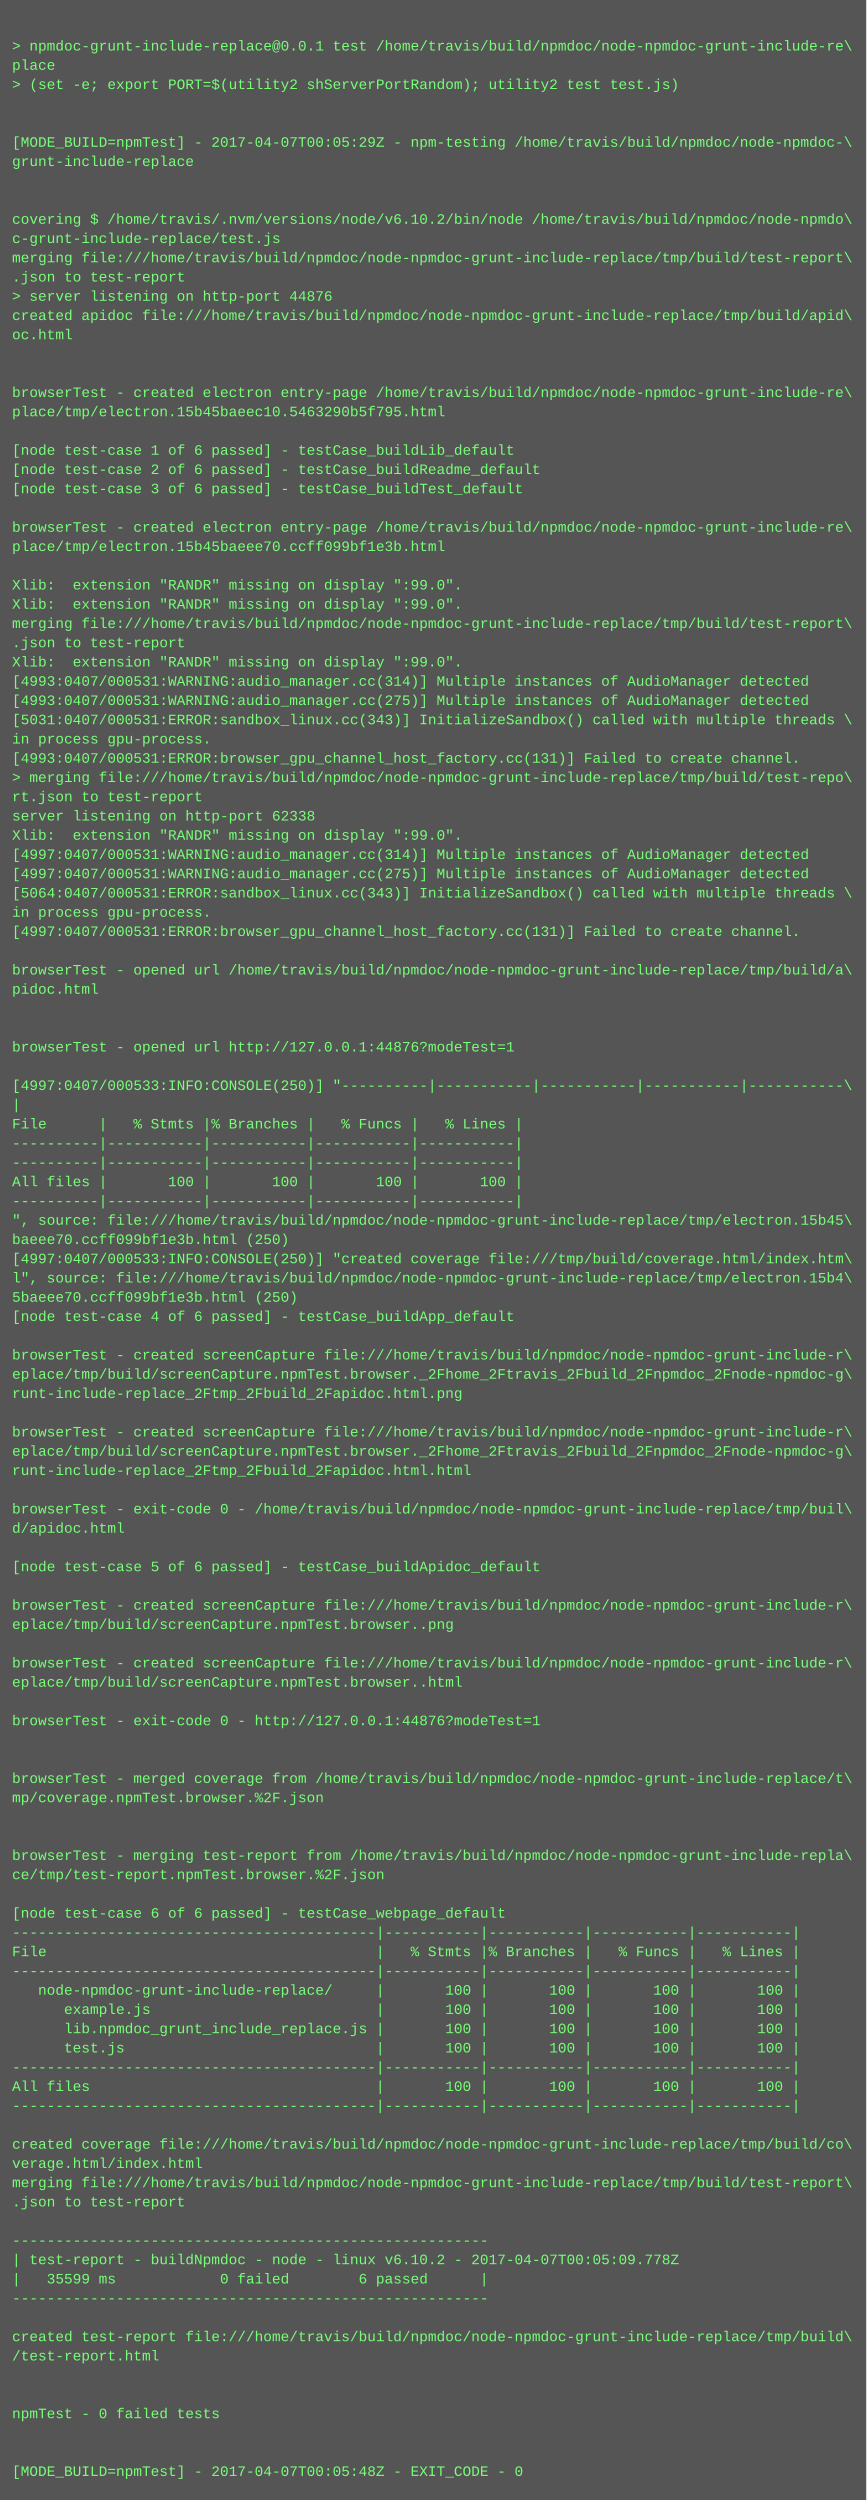
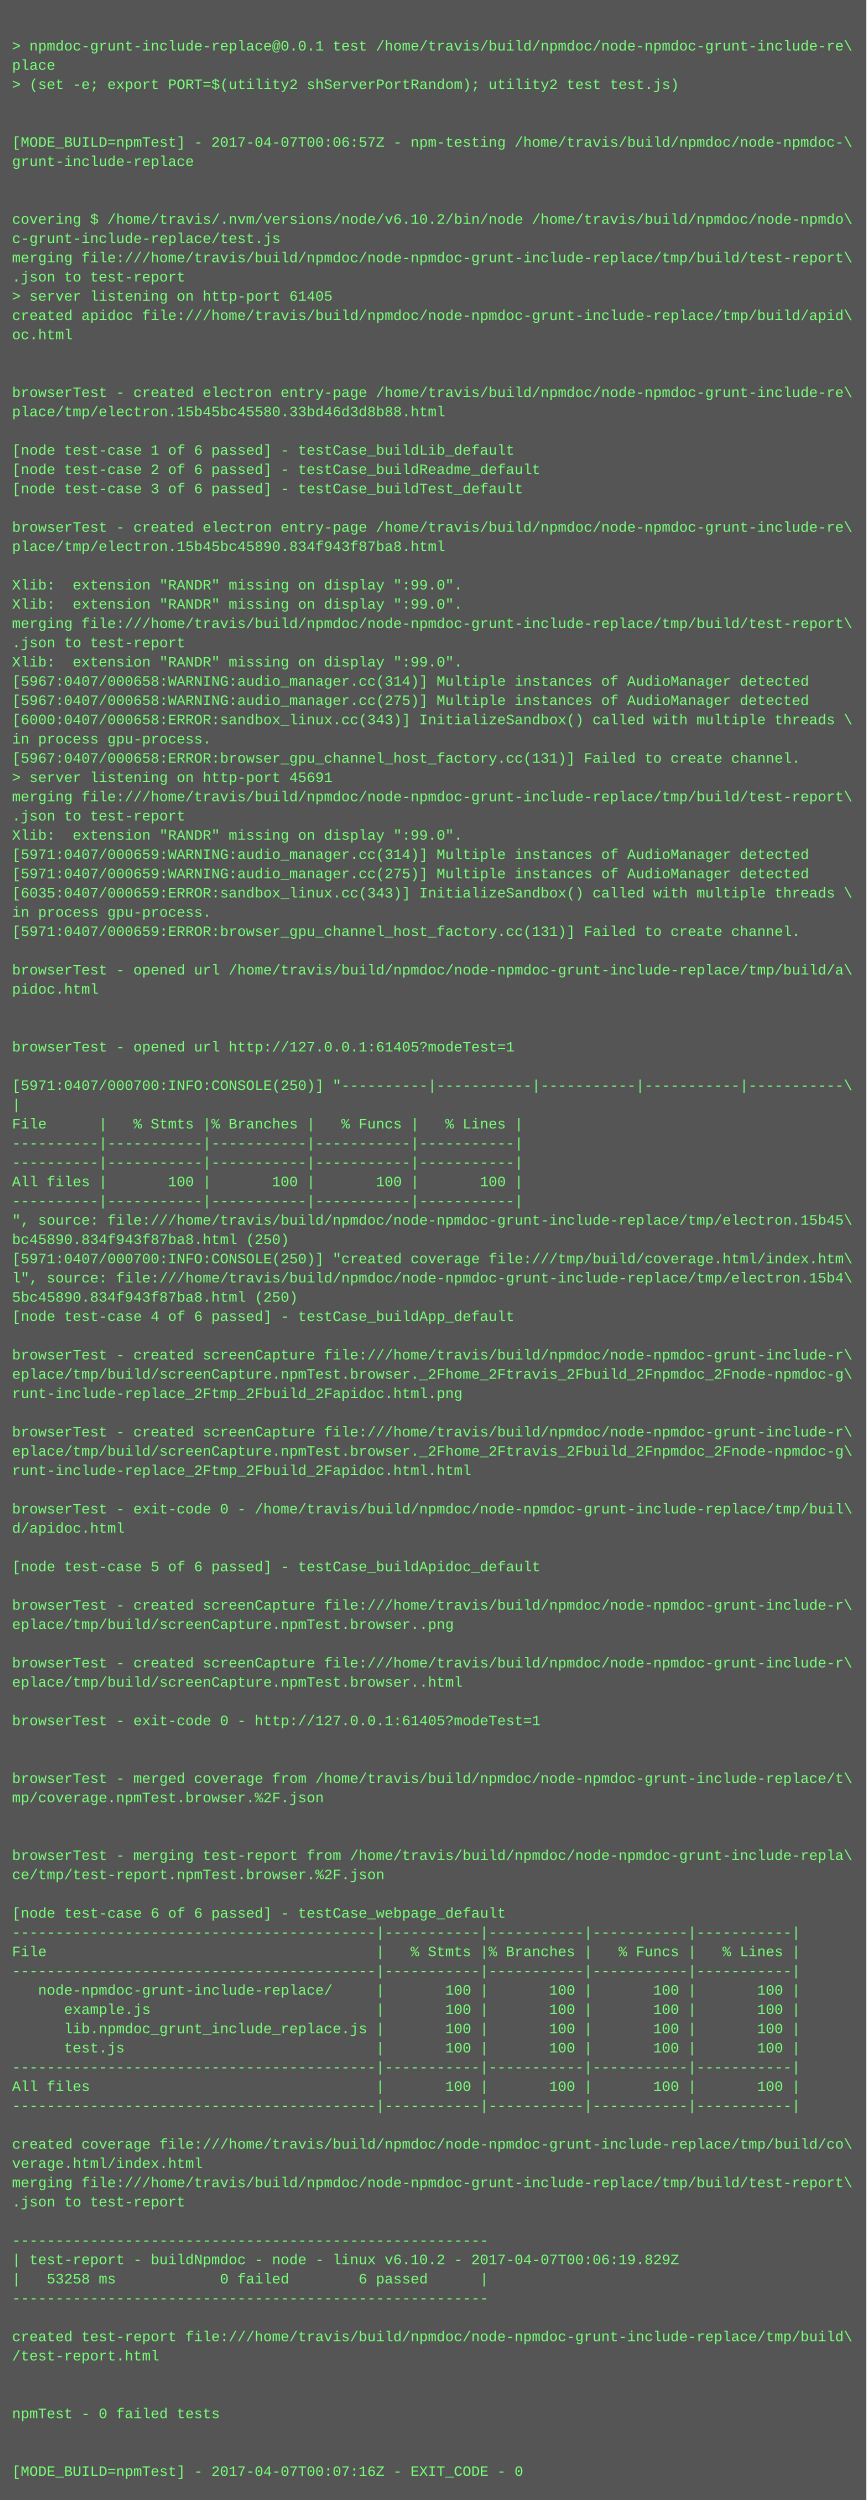
<svg xmlns="http://www.w3.org/2000/svg" height="2078" width="720">
  <rect height="2078" fill="#555" width="720" />
  <text fill="#7f7" font-family="Courier New" font-size="12" xml:space="preserve">
    <tspan x="10" y="26" />
    <tspan x="10" y="42">&gt; npmdoc-grunt-include-replace@0.0.1 test /home/travis/build/npmdoc/node-npmdoc-grunt-include-re\</tspan>
    <tspan x="10" y="58">place</tspan>
    <tspan x="10" y="74">&gt; (set -e; export PORT=$(utility2 shServerPortRandom); utility2 test test.js)</tspan>
    <tspan x="10" y="90" />
    <tspan x="10" y="106" />
-     <tspan x="10" y="122">[MODE_BUILD=npmTest] - 2017-04-07T00:05:29Z - npm-testing /home/travis/build/npmdoc/node-npmdoc-\</tspan>
+     <tspan x="10" y="122">[MODE_BUILD=npmTest] - 2017-04-07T00:06:57Z - npm-testing /home/travis/build/npmdoc/node-npmdoc-\</tspan>
    <tspan x="10" y="138">grunt-include-replace</tspan>
    <tspan x="10" y="154" />
    <tspan x="10" y="170" />
    <tspan x="10" y="186">covering $ /home/travis/.nvm/versions/node/v6.10.2/bin/node /home/travis/build/npmdoc/node-npmdo\</tspan>
    <tspan x="10" y="202">c-grunt-include-replace/test.js</tspan>
    <tspan x="10" y="218">merging file:///home/travis/build/npmdoc/node-npmdoc-grunt-include-replace/tmp/build/test-report\</tspan>
    <tspan x="10" y="234">.json to test-report</tspan>
-     <tspan x="10" y="250">&gt; server listening on http-port 44876</tspan>
+     <tspan x="10" y="250">&gt; server listening on http-port 61405</tspan>
    <tspan x="10" y="266">created apidoc file:///home/travis/build/npmdoc/node-npmdoc-grunt-include-replace/tmp/build/apid\</tspan>
    <tspan x="10" y="282">oc.html</tspan>
    <tspan x="10" y="298" />
    <tspan x="10" y="314" />
    <tspan x="10" y="330">browserTest - created electron entry-page /home/travis/build/npmdoc/node-npmdoc-grunt-include-re\</tspan>
-     <tspan x="10" y="346">place/tmp/electron.15b45baeec10.5463290b5f795.html</tspan>
+     <tspan x="10" y="346">place/tmp/electron.15b45bc45580.33bd46d3d8b88.html</tspan>
    <tspan x="10" y="362" />
    <tspan x="10" y="378">[node test-case 1 of 6 passed] - testCase_buildLib_default</tspan>
    <tspan x="10" y="394">[node test-case 2 of 6 passed] - testCase_buildReadme_default</tspan>
    <tspan x="10" y="410">[node test-case 3 of 6 passed] - testCase_buildTest_default</tspan>
    <tspan x="10" y="426" />
    <tspan x="10" y="442">browserTest - created electron entry-page /home/travis/build/npmdoc/node-npmdoc-grunt-include-re\</tspan>
-     <tspan x="10" y="458">place/tmp/electron.15b45baeee70.ccff099bf1e3b.html</tspan>
+     <tspan x="10" y="458">place/tmp/electron.15b45bc45890.834f943f87ba8.html</tspan>
    <tspan x="10" y="474" />
    <tspan x="10" y="490">Xlib:  extension "RANDR" missing on display ":99.0".</tspan>
    <tspan x="10" y="506">Xlib:  extension "RANDR" missing on display ":99.0".</tspan>
    <tspan x="10" y="522">merging file:///home/travis/build/npmdoc/node-npmdoc-grunt-include-replace/tmp/build/test-report\</tspan>
    <tspan x="10" y="538">.json to test-report</tspan>
    <tspan x="10" y="554">Xlib:  extension "RANDR" missing on display ":99.0".</tspan>
-     <tspan x="10" y="570">[4993:0407/000531:WARNING:audio_manager.cc(314)] Multiple instances of AudioManager detected</tspan>
-     <tspan x="10" y="586">[4993:0407/000531:WARNING:audio_manager.cc(275)] Multiple instances of AudioManager detected</tspan>
-     <tspan x="10" y="602">[5031:0407/000531:ERROR:sandbox_linux.cc(343)] InitializeSandbox() called with multiple threads \</tspan>
+     <tspan x="10" y="570">[5967:0407/000658:WARNING:audio_manager.cc(314)] Multiple instances of AudioManager detected</tspan>
+     <tspan x="10" y="586">[5967:0407/000658:WARNING:audio_manager.cc(275)] Multiple instances of AudioManager detected</tspan>
+     <tspan x="10" y="602">[6000:0407/000658:ERROR:sandbox_linux.cc(343)] InitializeSandbox() called with multiple threads \</tspan>
    <tspan x="10" y="618">in process gpu-process. </tspan>
-     <tspan x="10" y="634">[4993:0407/000531:ERROR:browser_gpu_channel_host_factory.cc(131)] Failed to create channel.</tspan>
-     <tspan x="10" y="650">&gt; merging file:///home/travis/build/npmdoc/node-npmdoc-grunt-include-replace/tmp/build/test-repo\</tspan>
-     <tspan x="10" y="666">rt.json to test-report</tspan>
-     <tspan x="10" y="682">server listening on http-port 62338</tspan>
+     <tspan x="10" y="634">[5967:0407/000658:ERROR:browser_gpu_channel_host_factory.cc(131)] Failed to create channel.</tspan>
+     <tspan x="10" y="650">&gt; server listening on http-port 45691</tspan>
+     <tspan x="10" y="666">merging file:///home/travis/build/npmdoc/node-npmdoc-grunt-include-replace/tmp/build/test-report\</tspan>
+     <tspan x="10" y="682">.json to test-report</tspan>
    <tspan x="10" y="698">Xlib:  extension "RANDR" missing on display ":99.0".</tspan>
-     <tspan x="10" y="714">[4997:0407/000531:WARNING:audio_manager.cc(314)] Multiple instances of AudioManager detected</tspan>
-     <tspan x="10" y="730">[4997:0407/000531:WARNING:audio_manager.cc(275)] Multiple instances of AudioManager detected</tspan>
-     <tspan x="10" y="746">[5064:0407/000531:ERROR:sandbox_linux.cc(343)] InitializeSandbox() called with multiple threads \</tspan>
+     <tspan x="10" y="714">[5971:0407/000659:WARNING:audio_manager.cc(314)] Multiple instances of AudioManager detected</tspan>
+     <tspan x="10" y="730">[5971:0407/000659:WARNING:audio_manager.cc(275)] Multiple instances of AudioManager detected</tspan>
+     <tspan x="10" y="746">[6035:0407/000659:ERROR:sandbox_linux.cc(343)] InitializeSandbox() called with multiple threads \</tspan>
    <tspan x="10" y="762">in process gpu-process. </tspan>
-     <tspan x="10" y="778">[4997:0407/000531:ERROR:browser_gpu_channel_host_factory.cc(131)] Failed to create channel.</tspan>
+     <tspan x="10" y="778">[5971:0407/000659:ERROR:browser_gpu_channel_host_factory.cc(131)] Failed to create channel.</tspan>
    <tspan x="10" y="794" />
    <tspan x="10" y="810">browserTest - opened url /home/travis/build/npmdoc/node-npmdoc-grunt-include-replace/tmp/build/a\</tspan>
    <tspan x="10" y="826">pidoc.html</tspan>
    <tspan x="10" y="842" />
    <tspan x="10" y="858" />
-     <tspan x="10" y="874">browserTest - opened url http://127.0.0.1:44876?modeTest=1</tspan>
+     <tspan x="10" y="874">browserTest - opened url http://127.0.0.1:61405?modeTest=1</tspan>
    <tspan x="10" y="890" />
-     <tspan x="10" y="906">[4997:0407/000533:INFO:CONSOLE(250)] "----------|-----------|-----------|-----------|-----------\</tspan>
+     <tspan x="10" y="906">[5971:0407/000700:INFO:CONSOLE(250)] "----------|-----------|-----------|-----------|-----------\</tspan>
    <tspan x="10" y="922">|</tspan>
    <tspan x="10" y="938">File      |   % Stmts |% Branches |   % Funcs |   % Lines |</tspan>
    <tspan x="10" y="954">----------|-----------|-----------|-----------|-----------|</tspan>
    <tspan x="10" y="970">----------|-----------|-----------|-----------|-----------|</tspan>
    <tspan x="10" y="986">All files |       100 |       100 |       100 |       100 |</tspan>
    <tspan x="10" y="1002">----------|-----------|-----------|-----------|-----------|</tspan>
    <tspan x="10" y="1018">", source: file:///home/travis/build/npmdoc/node-npmdoc-grunt-include-replace/tmp/electron.15b45\</tspan>
-     <tspan x="10" y="1034">baeee70.ccff099bf1e3b.html (250)</tspan>
-     <tspan x="10" y="1050">[4997:0407/000533:INFO:CONSOLE(250)] "created coverage file:///tmp/build/coverage.html/index.htm\</tspan>
+     <tspan x="10" y="1034">bc45890.834f943f87ba8.html (250)</tspan>
+     <tspan x="10" y="1050">[5971:0407/000700:INFO:CONSOLE(250)] "created coverage file:///tmp/build/coverage.html/index.htm\</tspan>
    <tspan x="10" y="1066">l", source: file:///home/travis/build/npmdoc/node-npmdoc-grunt-include-replace/tmp/electron.15b4\</tspan>
-     <tspan x="10" y="1082">5baeee70.ccff099bf1e3b.html (250)</tspan>
+     <tspan x="10" y="1082">5bc45890.834f943f87ba8.html (250)</tspan>
    <tspan x="10" y="1098">[node test-case 4 of 6 passed] - testCase_buildApp_default</tspan>
    <tspan x="10" y="1114" />
    <tspan x="10" y="1130">browserTest - created screenCapture file:///home/travis/build/npmdoc/node-npmdoc-grunt-include-r\</tspan>
    <tspan x="10" y="1146">eplace/tmp/build/screenCapture.npmTest.browser._2Fhome_2Ftravis_2Fbuild_2Fnpmdoc_2Fnode-npmdoc-g\</tspan>
    <tspan x="10" y="1162">runt-include-replace_2Ftmp_2Fbuild_2Fapidoc.html.png</tspan>
    <tspan x="10" y="1178" />
    <tspan x="10" y="1194">browserTest - created screenCapture file:///home/travis/build/npmdoc/node-npmdoc-grunt-include-r\</tspan>
    <tspan x="10" y="1210">eplace/tmp/build/screenCapture.npmTest.browser._2Fhome_2Ftravis_2Fbuild_2Fnpmdoc_2Fnode-npmdoc-g\</tspan>
    <tspan x="10" y="1226">runt-include-replace_2Ftmp_2Fbuild_2Fapidoc.html.html</tspan>
    <tspan x="10" y="1242" />
    <tspan x="10" y="1258">browserTest - exit-code 0 - /home/travis/build/npmdoc/node-npmdoc-grunt-include-replace/tmp/buil\</tspan>
    <tspan x="10" y="1274">d/apidoc.html</tspan>
    <tspan x="10" y="1290" />
    <tspan x="10" y="1306">[node test-case 5 of 6 passed] - testCase_buildApidoc_default</tspan>
    <tspan x="10" y="1322" />
    <tspan x="10" y="1338">browserTest - created screenCapture file:///home/travis/build/npmdoc/node-npmdoc-grunt-include-r\</tspan>
    <tspan x="10" y="1354">eplace/tmp/build/screenCapture.npmTest.browser..png</tspan>
    <tspan x="10" y="1370" />
    <tspan x="10" y="1386">browserTest - created screenCapture file:///home/travis/build/npmdoc/node-npmdoc-grunt-include-r\</tspan>
    <tspan x="10" y="1402">eplace/tmp/build/screenCapture.npmTest.browser..html</tspan>
    <tspan x="10" y="1418" />
-     <tspan x="10" y="1434">browserTest - exit-code 0 - http://127.0.0.1:44876?modeTest=1</tspan>
+     <tspan x="10" y="1434">browserTest - exit-code 0 - http://127.0.0.1:61405?modeTest=1</tspan>
    <tspan x="10" y="1450" />
    <tspan x="10" y="1466" />
    <tspan x="10" y="1482">browserTest - merged coverage from /home/travis/build/npmdoc/node-npmdoc-grunt-include-replace/t\</tspan>
    <tspan x="10" y="1498">mp/coverage.npmTest.browser.%2F.json</tspan>
    <tspan x="10" y="1514" />
    <tspan x="10" y="1530" />
    <tspan x="10" y="1546">browserTest - merging test-report from /home/travis/build/npmdoc/node-npmdoc-grunt-include-repla\</tspan>
    <tspan x="10" y="1562">ce/tmp/test-report.npmTest.browser.%2F.json</tspan>
    <tspan x="10" y="1578" />
    <tspan x="10" y="1594">[node test-case 6 of 6 passed] - testCase_webpage_default</tspan>
    <tspan x="10" y="1610">------------------------------------------|-----------|-----------|-----------|-----------|</tspan>
    <tspan x="10" y="1626">File                                      |   % Stmts |% Branches |   % Funcs |   % Lines |</tspan>
    <tspan x="10" y="1642">------------------------------------------|-----------|-----------|-----------|-----------|</tspan>
    <tspan x="10" y="1658">   node-npmdoc-grunt-include-replace/     |       100 |       100 |       100 |       100 |</tspan>
    <tspan x="10" y="1674">      example.js                          |       100 |       100 |       100 |       100 |</tspan>
    <tspan x="10" y="1690">      lib.npmdoc_grunt_include_replace.js |       100 |       100 |       100 |       100 |</tspan>
    <tspan x="10" y="1706">      test.js                             |       100 |       100 |       100 |       100 |</tspan>
    <tspan x="10" y="1722">------------------------------------------|-----------|-----------|-----------|-----------|</tspan>
    <tspan x="10" y="1738">All files                                 |       100 |       100 |       100 |       100 |</tspan>
    <tspan x="10" y="1754">------------------------------------------|-----------|-----------|-----------|-----------|</tspan>
    <tspan x="10" y="1770" />
    <tspan x="10" y="1786">created coverage file:///home/travis/build/npmdoc/node-npmdoc-grunt-include-replace/tmp/build/co\</tspan>
    <tspan x="10" y="1802">verage.html/index.html</tspan>
    <tspan x="10" y="1818">merging file:///home/travis/build/npmdoc/node-npmdoc-grunt-include-replace/tmp/build/test-report\</tspan>
    <tspan x="10" y="1834">.json to test-report</tspan>
    <tspan x="10" y="1850" />
    <tspan x="10" y="1866">-------------------------------------------------------</tspan>
-     <tspan x="10" y="1882">| test-report - buildNpmdoc - node - linux v6.10.2 - 2017-04-07T00:05:09.778Z</tspan>
-     <tspan x="10" y="1898">|   35599 ms            0 failed        6 passed      |</tspan>
+     <tspan x="10" y="1882">| test-report - buildNpmdoc - node - linux v6.10.2 - 2017-04-07T00:06:19.829Z</tspan>
+     <tspan x="10" y="1898">|   53258 ms            0 failed        6 passed      |</tspan>
    <tspan x="10" y="1914">-------------------------------------------------------</tspan>
    <tspan x="10" y="1930" />
    <tspan x="10" y="1946">created test-report file:///home/travis/build/npmdoc/node-npmdoc-grunt-include-replace/tmp/build\</tspan>
    <tspan x="10" y="1962">/test-report.html</tspan>
    <tspan x="10" y="1978" />
    <tspan x="10" y="1994" />
    <tspan x="10" y="2010">npmTest - 0 failed tests</tspan>
    <tspan x="10" y="2026" />
    <tspan x="10" y="2042" />
-     <tspan x="10" y="2058">[MODE_BUILD=npmTest] - 2017-04-07T00:05:48Z - EXIT_CODE - 0</tspan>
+     <tspan x="10" y="2058">[MODE_BUILD=npmTest] - 2017-04-07T00:07:16Z - EXIT_CODE - 0</tspan>
  </text>
</svg>
